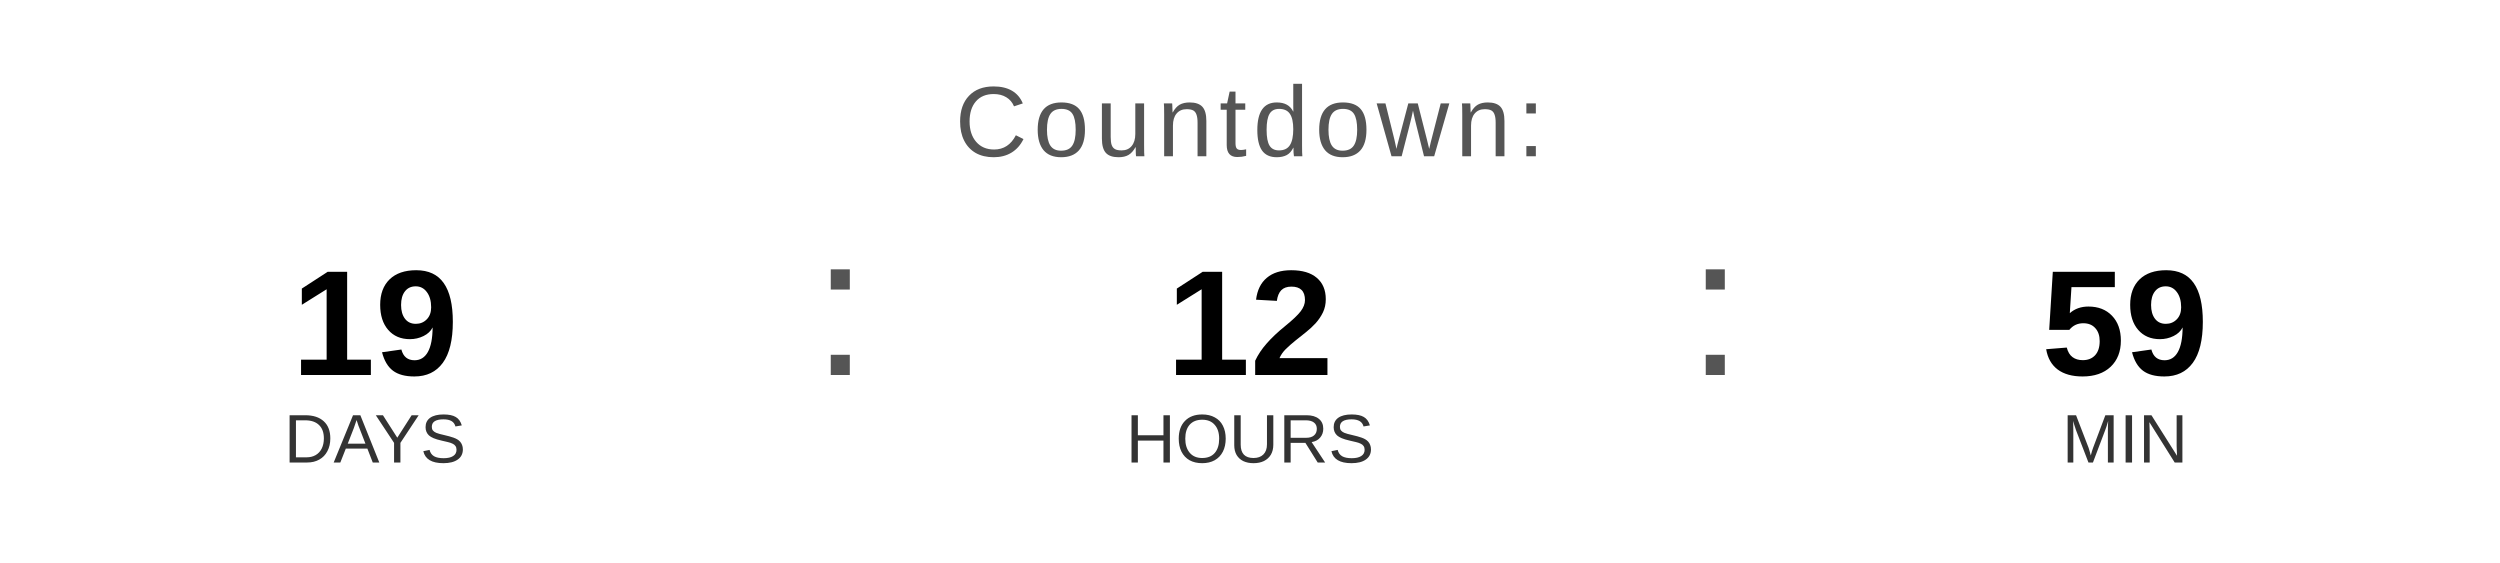
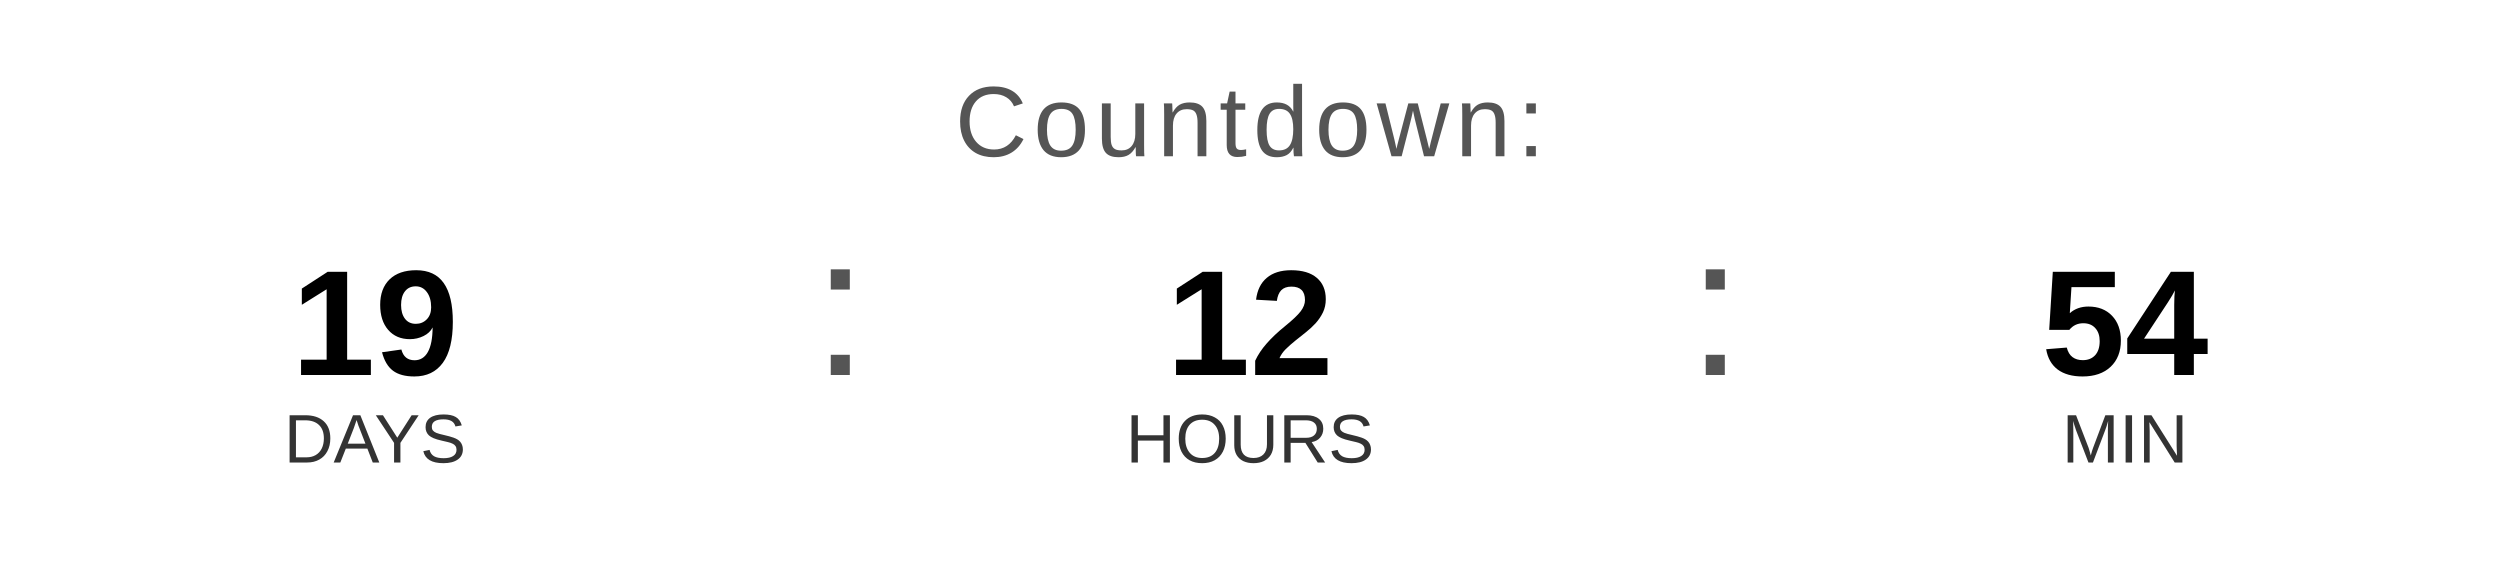
<svg xmlns="http://www.w3.org/2000/svg" width="400" height="90" viewBox="0 0 400 90">
  <text x="200" y="25" font-family="Arial, Helvetica, sans-serif" font-size="16" fill="#555555" text-anchor="middle" letter-spacing="1">
    Countdown:
  </text>
  <text x="60" y="60" font-family="Arial, Helvetica, sans-serif" font-size="24" font-weight="bold" fill="#000000" text-anchor="middle">19</text>
  <text x="60" y="74" font-family="Arial, Helvetica, sans-serif" font-size="11" fill="#333333" text-anchor="middle">DAYS</text>
  <text x="130" y="60" font-family="Arial, sans-serif" font-size="32" fill="#555555">:</text>
  <text x="200" y="60" font-family="Arial, Helvetica, sans-serif" font-size="24" font-weight="bold" fill="#000000" text-anchor="middle">12</text>
  <text x="200" y="74" font-family="Arial, Helvetica, sans-serif" font-size="11" fill="#333333" text-anchor="middle">HOURS</text>
  <text x="270" y="60" font-family="Arial, sans-serif" font-size="32" fill="#555555">:</text>
-   <text x="340" y="60" font-family="Arial, Helvetica, sans-serif" font-size="24" font-weight="bold" fill="#000000" text-anchor="middle">59</text>
+   <text x="340" y="60" font-family="Arial, Helvetica, sans-serif" font-size="24" font-weight="bold" fill="#000000" text-anchor="middle">54</text>
  <text x="340" y="74" font-family="Arial, Helvetica, sans-serif" font-size="11" fill="#333333" text-anchor="middle">MIN</text>
</svg>
